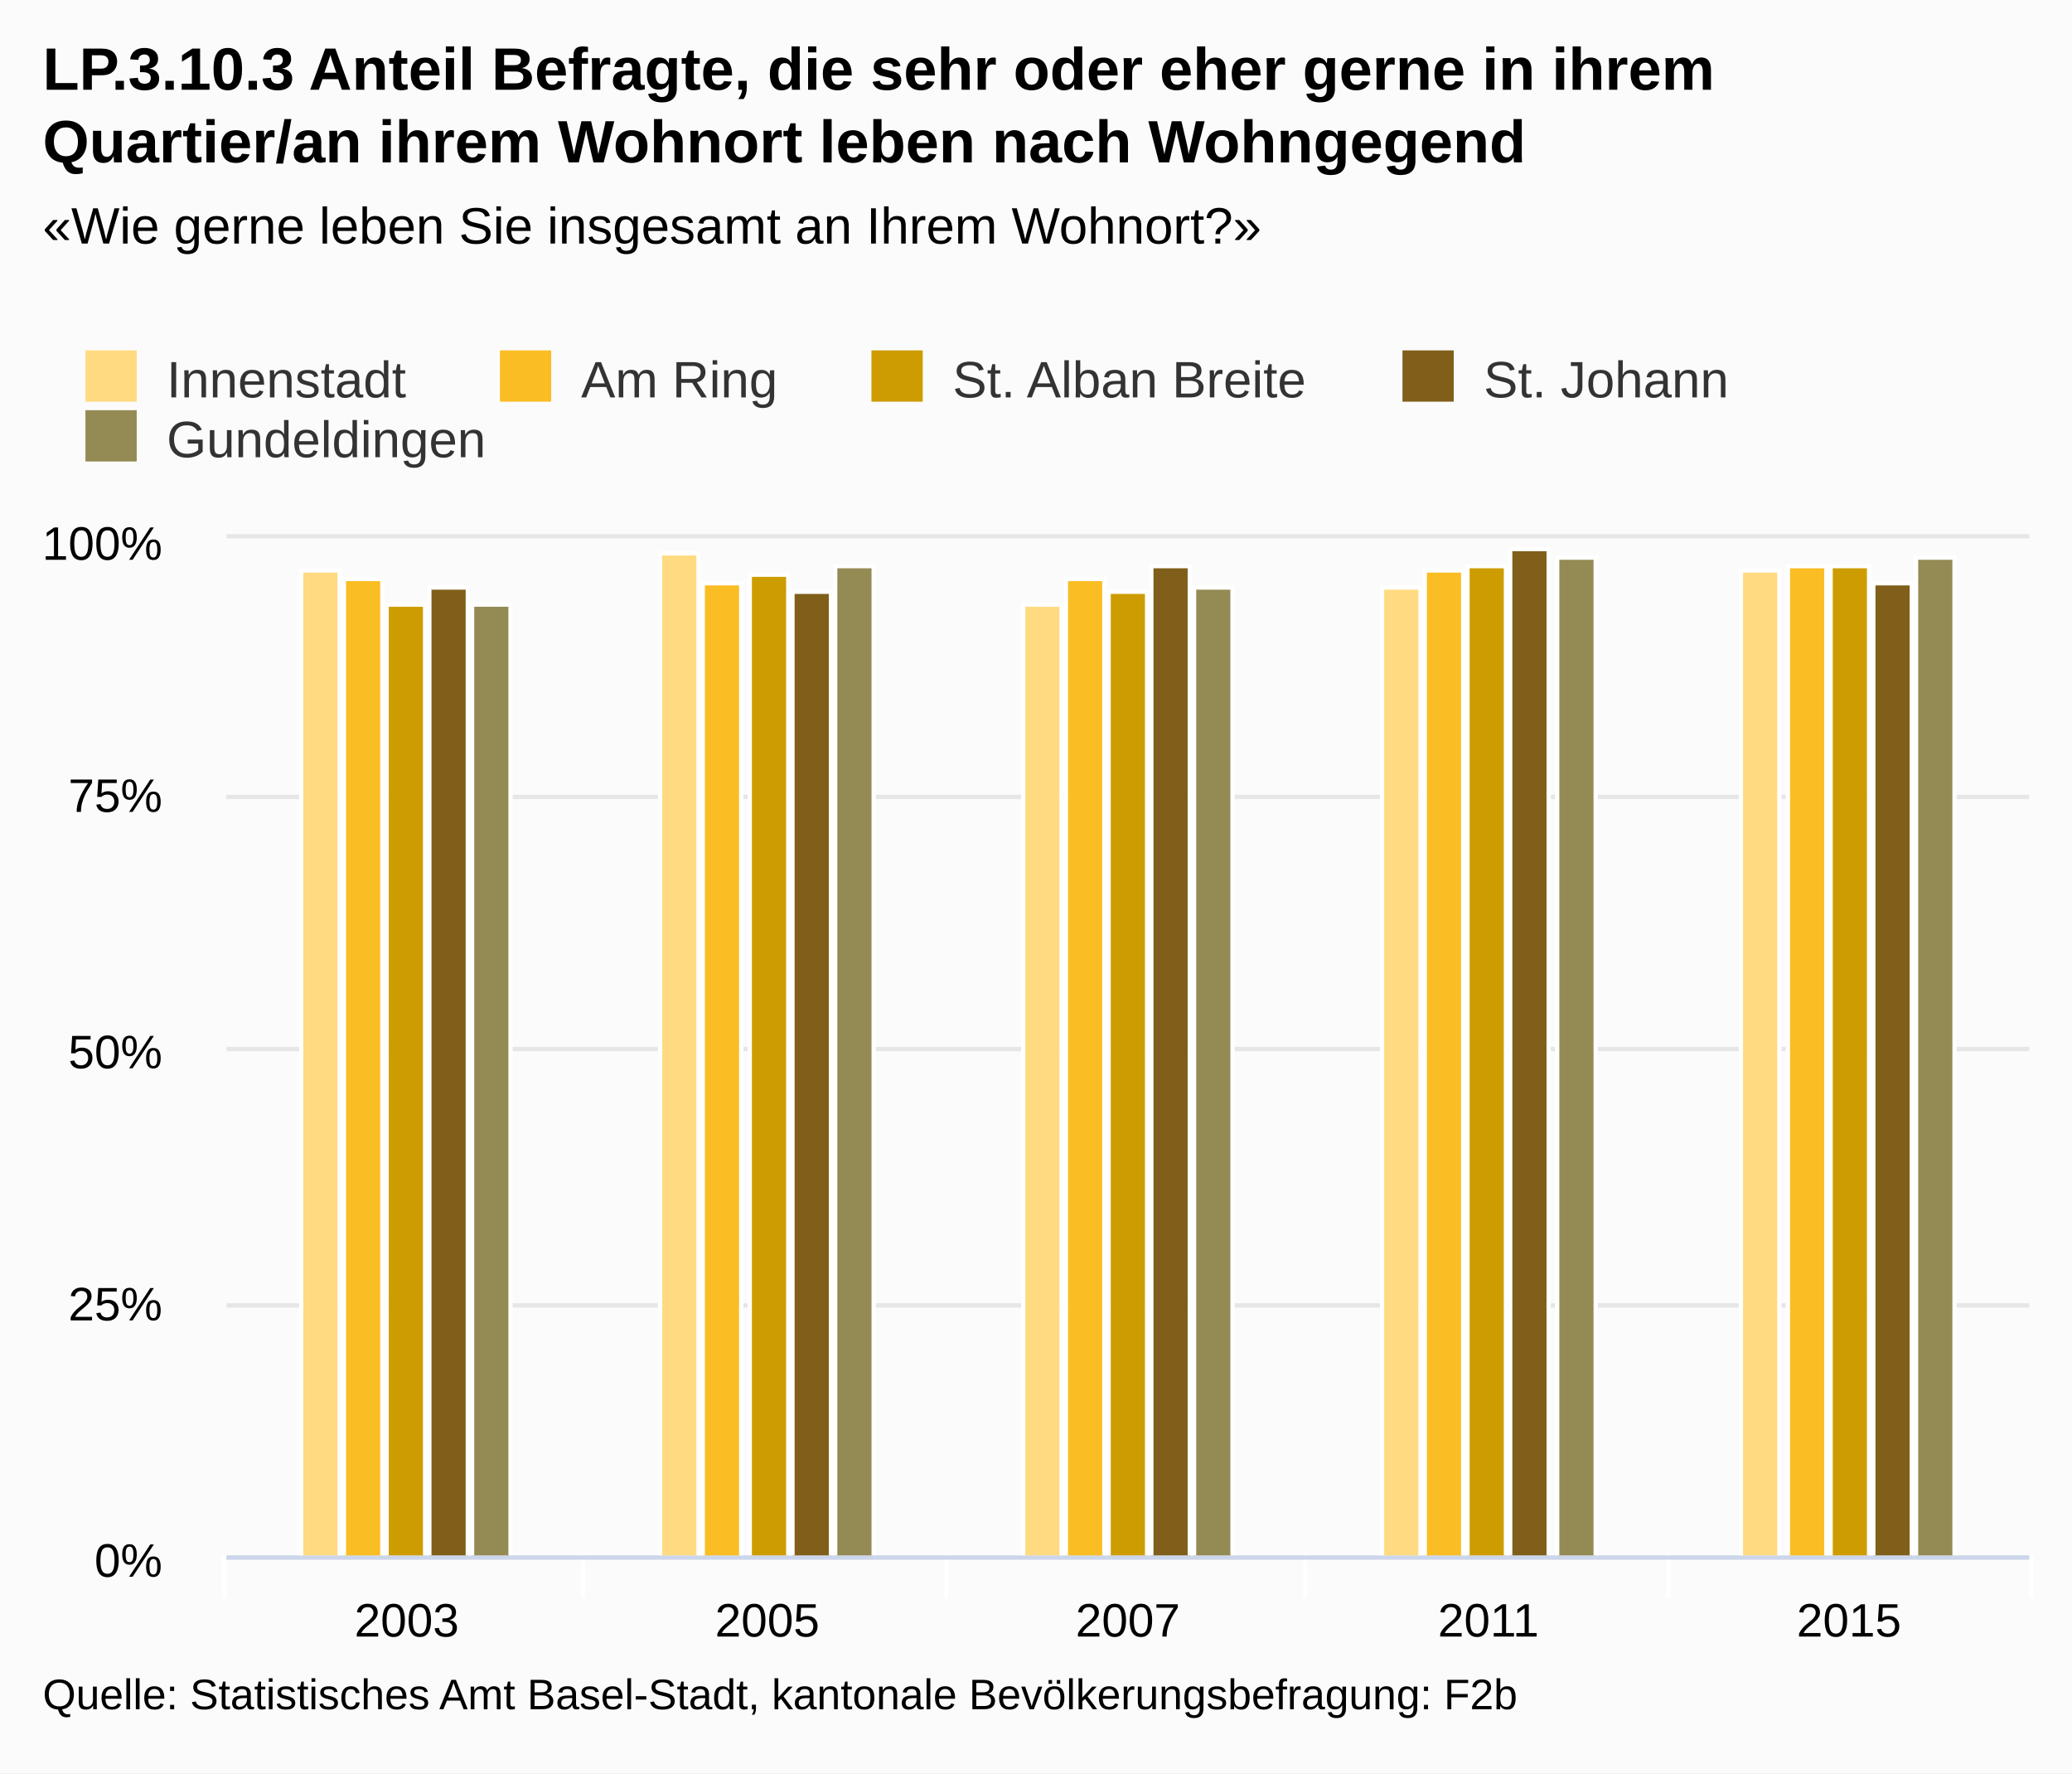
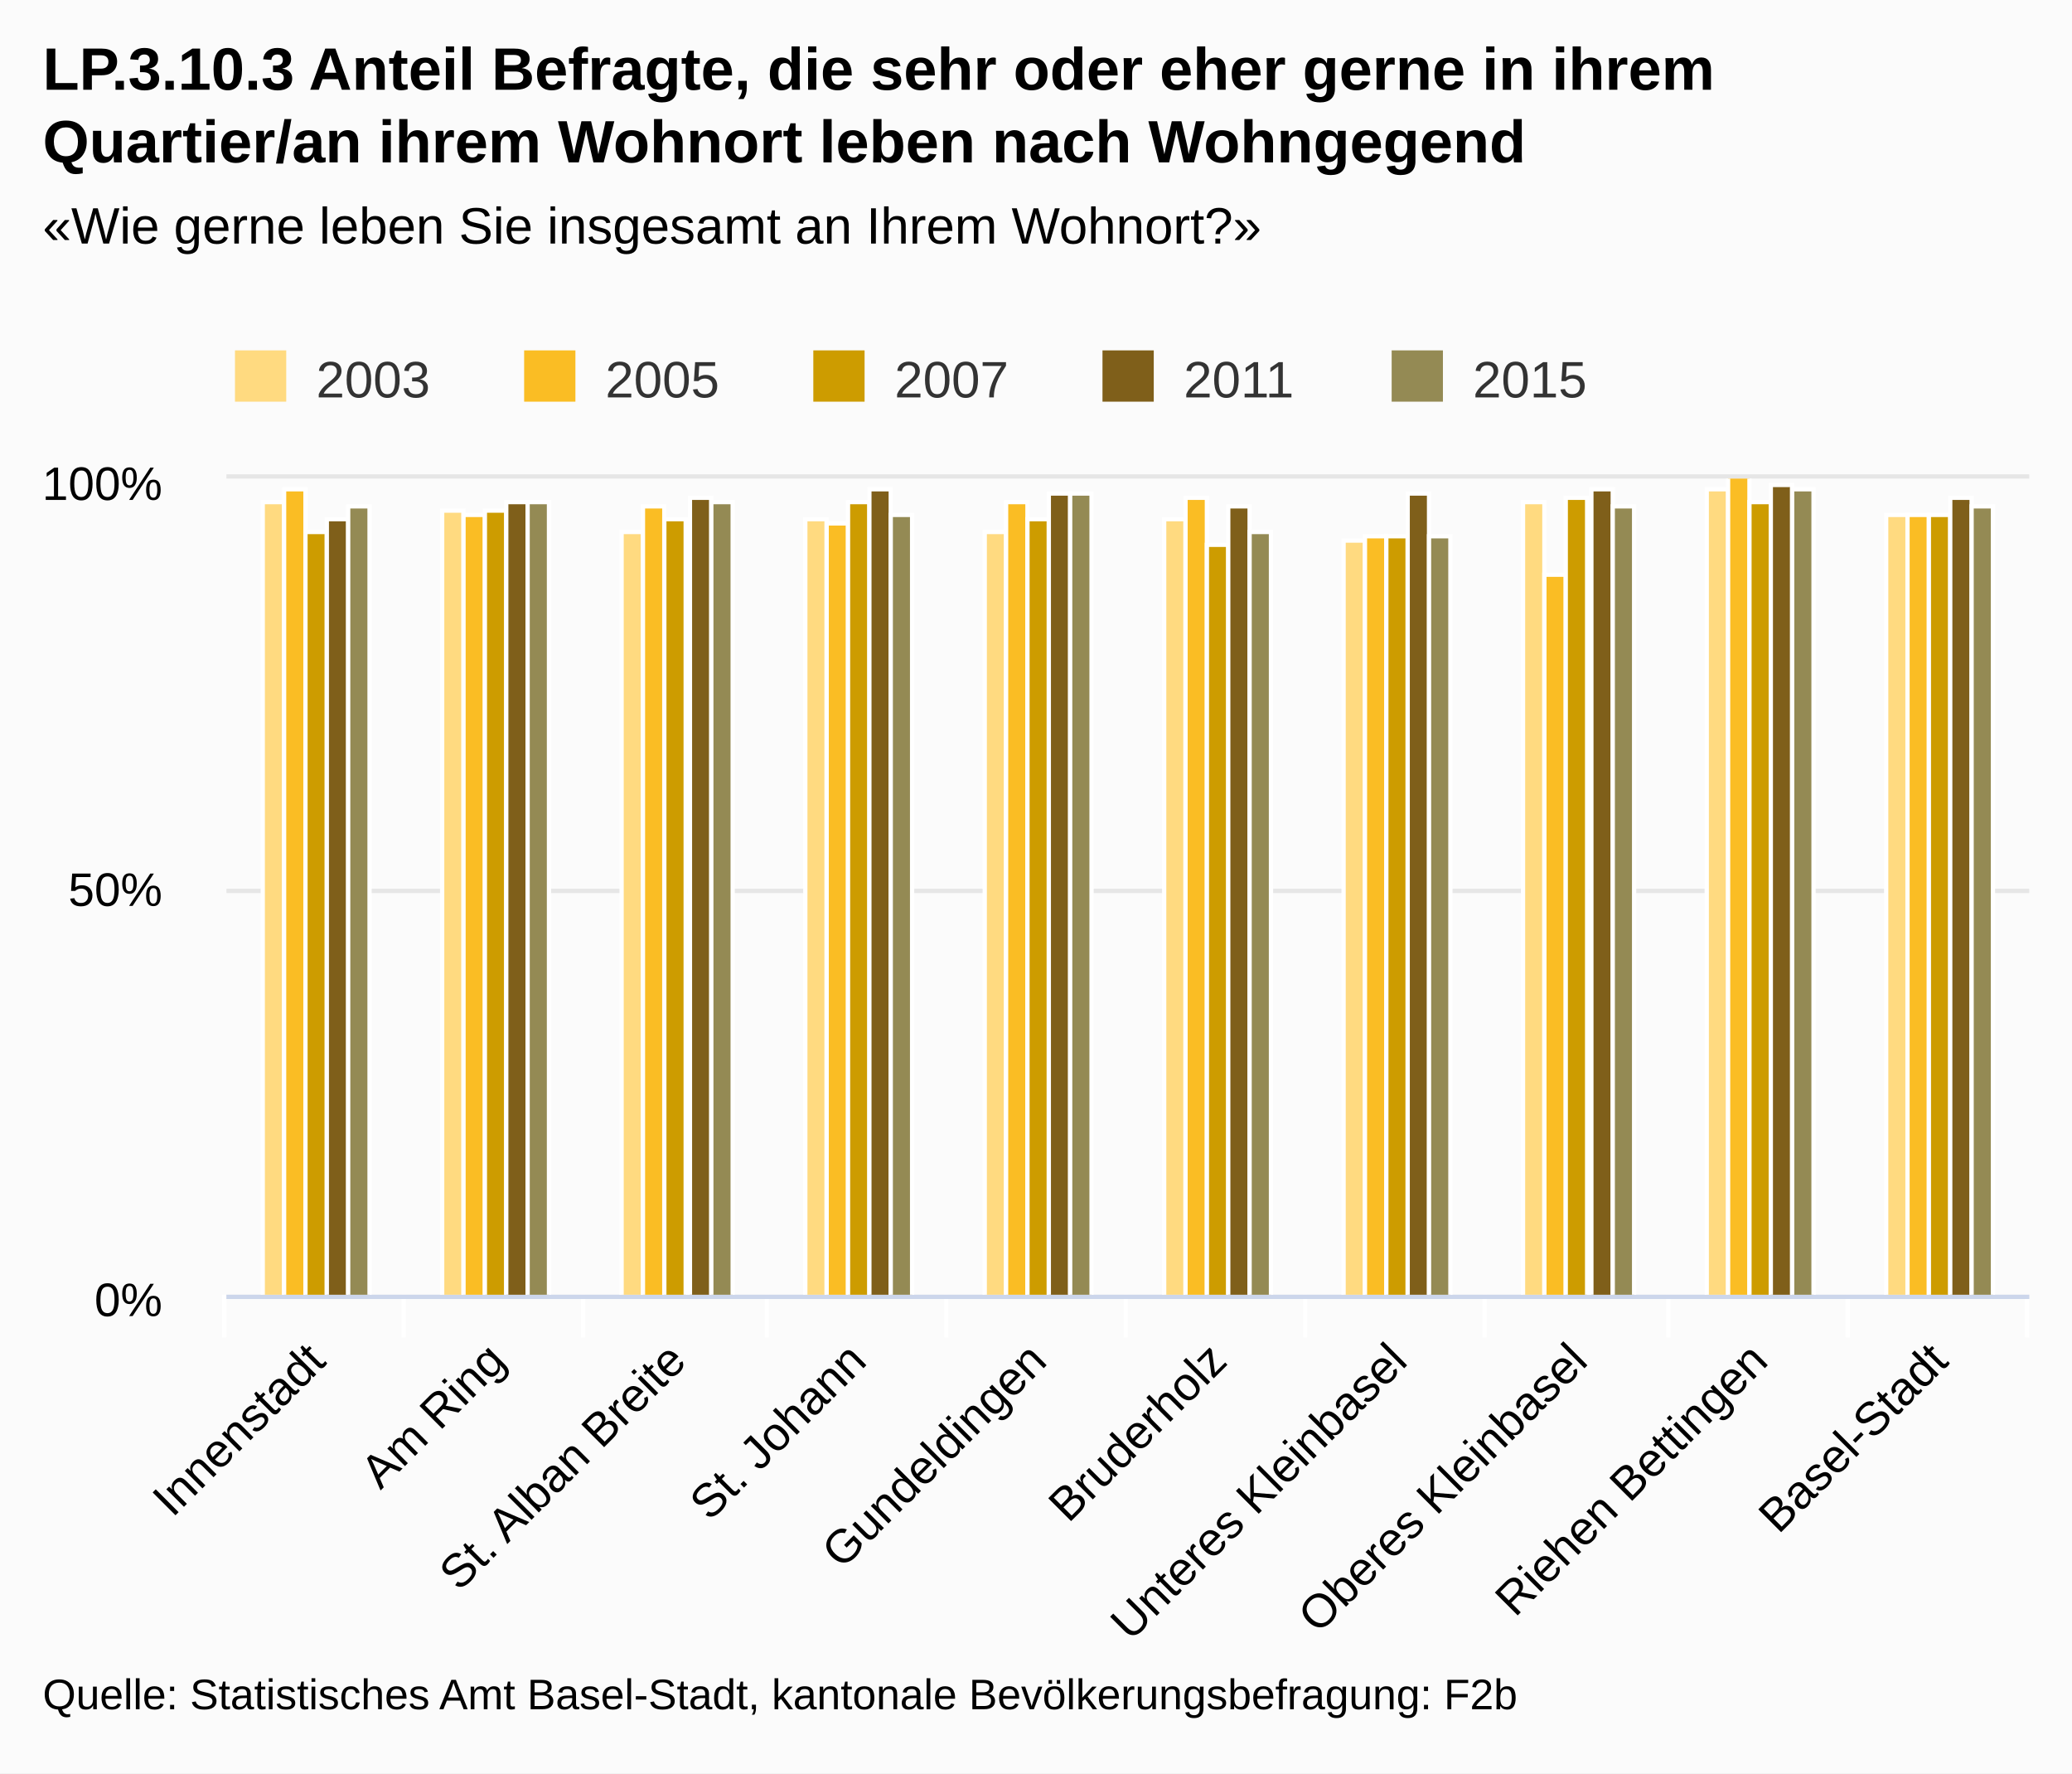
<svg xmlns="http://www.w3.org/2000/svg" class="highcharts-root" viewBox="0 0 485 415" font-family="Arial" font-size="12">
  <defs>
    <clipPath id="a">
-       <path fill="none" d="M0 0h422v238H0z" />
+       <path fill="none" d="M0 0h422v191H0z" />
    </clipPath>
  </defs>
  <rect fill="#fbfbfb" class="highcharts-background" width="485" height="415" rx="0" ry="0" />
-   <path fill="none" class="highcharts-plot-background" d="M53 126h422v238H53z" />
+   <path fill="none" class="highcharts-plot-background" d="M53 112h422v191H53z" />
  <g class="highcharts-grid highcharts-xaxis-grid">
-     <path fill="none" class="highcharts-grid-line" d="M136.5 126v238m85-238v238m84-238v238m85-238v238m84-238v238m-422-238v238" />
+     <path fill="none" class="highcharts-grid-line" d="M94.5 112v191m42-191v191m43-191v191m42-191v191m42-191v191m42-191v191m42-191v191m43-191v191m42-191v191m42-191v191m-422-191v191" />
  </g>
  <g class="highcharts-grid highcharts-yaxis-grid">
-     <path fill="none" stroke="#e6e6e6" class="highcharts-grid-line" d="M53 364.5h422m-422-59h422m-422-60h422m-422-59h422m-422-61h422" />
+     <path fill="none" stroke="#e6e6e6" class="highcharts-grid-line" d="M53 303.5h422m-422-95h422m-422-97h422" />
  </g>
-   <path fill="none" class="highcharts-plot-border" d="M53 126h422v238H53z" />
+   <path fill="none" class="highcharts-plot-border" d="M53 112h422v191H53z" />
  <g class="highcharts-axis highcharts-xaxis">
-     <path fill="none" class="highcharts-tick" stroke="#FFF" d="M136.5 364v10m85-10v10m84-10v10m85-10v10m85-10v10m-423-10v10" />
-     <path fill="none" class="highcharts-axis-line" stroke="#ccd6eb" d="M53 364.5h422" />
+     <path fill="none" class="highcharts-tick" stroke="#FFF" d="M94.5 303v10m42-10v10m43-10v10m42-10v10m42-10v10m42-10v10m42-10v10m43-10v10m42-10v10m42-10v10m-422-10v10" />
+     <path fill="none" class="highcharts-axis-line" stroke="#ccd6eb" d="M53 303.5h422" />
  </g>
  <g class="highcharts-axis highcharts-yaxis">
-     <path fill="none" class="highcharts-axis-line" d="M53 126v238" />
+     <path fill="none" class="highcharts-axis-line" d="M53 112v191" />
  </g>
  <g class="highcharts-series-group">
-     <g class="highcharts-series highcharts-series-0 highcharts-column-series highcharts-color-undefined highcharts-tracker" transform="translate(53 126)" clip-path="url(#a)">
-       <path fill="#ffda80" class="highcharts-point" stroke="#fff" d="M17.5 7.5h9v231h-9zm84-4h9v235h-9zm85 12h9v223h-9zm84-4h9v227h-9zm84-4h9v231h-9z" />
+     <g class="highcharts-series highcharts-series-0 highcharts-column-series highcharts-color-undefined highcharts-tracker" transform="translate(53 112)" clip-path="url(#a)">
+       <path fill="#ffda80" class="highcharts-point" stroke="#fff" d="M8.5 5.5h5v186h-5zm42 2h5v184h-5zm42 5h5v179h-5zm43-3h5v182h-5zm42 3h5v179h-5zm42-3h5v182h-5zm42 5h5v177h-5zm42-9h5v186h-5zm43-3h5v189h-5zm42 6h5v183h-5z" />
    </g>
-     <g class="highcharts-series highcharts-series-1 highcharts-column-series highcharts-color-undefined highcharts-tracker" transform="translate(53 126)" clip-path="url(#a)">
-       <path fill="#fabd24" class="highcharts-point" stroke="#fff" d="M27.5 9.5h9v229h-9zm84 1h9v228h-9zm85-1h9v229h-9zm84-2h9v231h-9zm85-1h9v232h-9z" />
+     <g class="highcharts-series highcharts-series-1 highcharts-column-series highcharts-color-undefined highcharts-tracker" transform="translate(53 112)" clip-path="url(#a)">
+       <path fill="#fabd24" class="highcharts-point" stroke="#fff" d="M13.5 2.5h5v189h-5zm42 6h5v183h-5zm42-2h5v185h-5zm43 4h5v181h-5zm42-5h5v186h-5zm42-1h5v187h-5zm42 9h5v178h-5zm42 9h5v169h-5zm43-23h5v192h-5zm42 9h5v183h-5z" />
    </g>
-     <g class="highcharts-series highcharts-series-2 highcharts-column-series highcharts-color-undefined highcharts-tracker" transform="translate(53 126)" clip-path="url(#a)">
-       <path fill="#cd9c00" class="highcharts-point" stroke="#fff" d="M37.5 15.5h9v223h-9zm85-7h9v230h-9zm84 4h9v226h-9zm84-6h9v232h-9zm85 0h9v232h-9z" />
+     <g class="highcharts-series highcharts-series-2 highcharts-column-series highcharts-color-undefined highcharts-tracker" transform="translate(53 112)" clip-path="url(#a)">
+       <path fill="#cd9c00" class="highcharts-point" stroke="#fff" d="M18.5 12.5h5v179h-5zm42-5h5v184h-5zm42 2h5v182h-5zm43-4h5v186h-5zm42 4h5v182h-5zm42 6h5v176h-5zm42-2h5v178h-5zm42-9h5v187h-5zm43 1h5v186h-5zm42 3h5v183h-5z" />
    </g>
-     <g class="highcharts-series highcharts-series-3 highcharts-column-series highcharts-color-undefined highcharts-tracker" transform="translate(53 126)" clip-path="url(#a)">
-       <path fill="#7f5f1a" class="highcharts-point" stroke="#fff" d="M47.5 11.5h9v227h-9zm85 1h9v226h-9zm84-6h9v232h-9zm84-4h9v236h-9zm85 8h9v228h-9z" />
+     <g class="highcharts-series highcharts-series-3 highcharts-column-series highcharts-color-undefined highcharts-tracker" transform="translate(53 112)" clip-path="url(#a)">
+       <path fill="#7f5f1a" class="highcharts-point" stroke="#fff" d="M23.5 9.5h5v182h-5zm42-4h5v186h-5zm43-1h5v187h-5zm42-2h5v189h-5zm42 1h5v188h-5zm42 3h5v185h-5zm42-3h5v188h-5zm43-1h5v189h-5zm42-1h5v190h-5zm42 3h5v187h-5z" />
    </g>
-     <g class="highcharts-series highcharts-series-4 highcharts-column-series highcharts-color-undefined highcharts-tracker" transform="translate(53 126)" clip-path="url(#a)">
-       <path fill="#948a54" class="highcharts-point" stroke="#fff" d="M57.5 15.5h9v223h-9zm85-9h9v232h-9zm84 5h9v227h-9zm85-7h9v234h-9zm84 0h9v234h-9z" />
+     <g class="highcharts-series highcharts-series-4 highcharts-column-series highcharts-color-undefined highcharts-tracker" transform="translate(53 112)" clip-path="url(#a)">
+       <path fill="#948a54" class="highcharts-point" stroke="#fff" d="M28.5 6.5h5v185h-5zm42-1h5v186h-5zm43 0h5v186h-5zm42 3h5v183h-5zm42-5h5v188h-5zm42 9h5v179h-5zm42 1h5v178h-5zm43-7h5v185h-5zm42-4h5v189h-5zm42 4h5v185h-5z" />
    </g>
  </g>
  <text x="10" class="highcharts-title" y="21" color="#000" font-size="14" font-weight="700">
    <tspan>LP.3.10.3 Anteil Befragte, die sehr oder eher gerne in ihrem</tspan>
    <tspan dy="17" x="10">Quartier/an ihrem Wohnort leben nach Wohngegend</tspan>
  </text>
  <text x="10" class="highcharts-subtitle" y="57" color="#000" font-weight="400">
    <tspan>«Wie gerne leben Sie insgesamt an Ihrem Wohnort?»</tspan>
  </text>
-   <g class="highcharts-legend" transform="translate(10 75)">
-     <rect fill="none" class="highcharts-legend-box" rx="0" ry="0" width="402" height="39" />
+   <g class="highcharts-legend" transform="translate(45 75)">
+     <rect fill="none" class="highcharts-legend-box" rx="0" ry="0" width="334" height="25" />
    <g class="highcharts-legend-item highcharts-column-series highcharts-color-undefined highcharts-series-0">
      <text x="21" y="15" color="#333" font-weight="400" cursor="pointer" fill="#333" transform="translate(8 3)">
-                 Innenstadt
+                 2003
            </text>
      <path fill="#ffda80" class="highcharts-point" d="M10 7h12v12H10z" />
    </g>
    <g class="highcharts-legend-item highcharts-column-series highcharts-color-undefined highcharts-series-1">
-       <text x="21" y="15" color="#333" font-weight="400" cursor="pointer" fill="#333" transform="translate(105.016 3)">
-         <tspan>Am Ring</tspan>
-       </text>
-       <path fill="#fabd24" class="highcharts-point" d="M107.016 7h12v12h-12z" />
+       <text x="21" y="15" color="#333" font-weight="400" cursor="pointer" fill="#333" transform="translate(75.688 3)">
+                 2005
+             </text>
+       <path fill="#fabd24" class="highcharts-point" d="M77.688 7h12v12h-12z" />
    </g>
    <g class="highcharts-legend-item highcharts-column-series highcharts-color-undefined highcharts-series-2">
-       <text x="21" y="15" color="#333" font-weight="400" cursor="pointer" fill="#333" transform="translate(191.984 3)">
-         <tspan>St. Alban Breite</tspan>
-       </text>
-       <path fill="#cd9c00" class="highcharts-point" d="M193.984 7h12v12h-12z" />
+       <text x="21" y="15" color="#333" font-weight="400" cursor="pointer" fill="#333" transform="translate(143.375 3)">
+                 2007
+             </text>
+       <path fill="#cd9c00" class="highcharts-point" d="M145.375 7h12v12h-12z" />
    </g>
    <g class="highcharts-legend-item highcharts-column-series highcharts-color-undefined highcharts-series-3">
-       <text x="21" y="15" color="#333" font-weight="400" cursor="pointer" fill="#333" transform="translate(316.281 3)">
-         <tspan>St. Johann</tspan>
-       </text>
-       <path fill="#7f5f1a" class="highcharts-point" d="M318.281 7h12v12h-12z" />
+       <text x="21" y="15" color="#333" font-weight="400" cursor="pointer" fill="#333" transform="translate(211.063 3)">
+                 2011
+             </text>
+       <path fill="#7f5f1a" class="highcharts-point" d="M213.063 7h12v12h-12z" />
    </g>
    <g class="highcharts-legend-item highcharts-column-series highcharts-color-undefined highcharts-series-4">
-       <text x="21" y="15" color="#333" font-weight="400" cursor="pointer" fill="#333" transform="translate(8 17)">
-                 Gundeldingen
+       <text x="21" y="15" color="#333" font-weight="400" cursor="pointer" fill="#333" transform="translate(278.75 3)">
+                 2015
            </text>
-       <path fill="#948a54" class="highcharts-point" d="M10 21h12v12H10z" />
+       <path fill="#948a54" class="highcharts-point" d="M280.75 7h12v12h-12z" />
    </g>
  </g>
-   <g class="highcharts-axis-labels highcharts-xaxis-labels" text-anchor="middle" color="#000" cursor="default" font-size="11">
-     <text x="95.2" y="383">
-       <tspan>2003</tspan>
+   <g class="highcharts-axis-labels highcharts-xaxis-labels" text-anchor="end" color="#000" cursor="default" font-size="11">
+     <text x="76.693" transform="rotate(-45 76.693 319)" y="319">
+       <tspan>Innenstadt</tspan>
    </text>
-     <text x="179.6" y="383">
-       <tspan>2005</tspan>
+     <text x="118.893" transform="rotate(-45 118.893 319)" y="319">
+       <tspan>Am Ring</tspan>
    </text>
-     <text x="264" y="383">
-       <tspan>2007</tspan>
+     <text x="161.093" transform="rotate(-45 161.093 319)" y="319">
+       <tspan>St. Alban Breite</tspan>
    </text>
-     <text x="348.4" y="383">
-       <tspan>2011</tspan>
+     <text x="203.293" transform="rotate(-45 203.293 319)" y="319">
+       <tspan>St. Johann</tspan>
    </text>
-     <text x="432.8" y="383">
-       <tspan>2015</tspan>
+     <text x="245.493" transform="rotate(-45 245.493 319)" y="319">
+       <tspan>Gundeldingen</tspan>
+     </text>
+     <text x="287.693" transform="rotate(-45 287.693 319)" y="319">
+       <tspan>Bruderholz</tspan>
+     </text>
+     <text x="329.893" transform="rotate(-45 329.893 319)" y="319">
+       <tspan>Unteres Kleinbasel</tspan>
+     </text>
+     <text x="372.093" transform="rotate(-45 372.093 319)" y="319">
+       <tspan>Oberes Kleinbasel</tspan>
+     </text>
+     <text x="414.293" transform="rotate(-45 414.293 319)" y="319">
+       <tspan>Riehen Bettingen</tspan>
+     </text>
+     <text x="456.493" transform="rotate(-45 456.493 319)" y="319">
+       <tspan>Basel-Stadt</tspan>
    </text>
  </g>
  <g class="highcharts-axis-labels highcharts-yaxis-labels" text-anchor="end" color="#000" cursor="default" font-size="11">
-     <text x="38" y="369">
+     <text x="38" y="308">
      <tspan>0%</tspan>
    </text>
-     <text x="38" y="309">
-       <tspan>25%</tspan>
-     </text>
-     <text x="38" y="250">
+     <text x="38" y="212">
      <tspan>50%</tspan>
    </text>
-     <text x="38" y="190">
-       <tspan>75%</tspan>
-     </text>
-     <text x="38" y="131">
+     <text x="38" y="117">
      <tspan>100%</tspan>
    </text>
  </g>
  <text x="10" class="highcharts-credits" y="400" cursor="default" color="#000" font-size="10">
    <tspan>Quelle: Statistisches Amt Basel-Stadt, kantonale Bevölkerungsbefragung: F2b</tspan>
  </text>
</svg>
